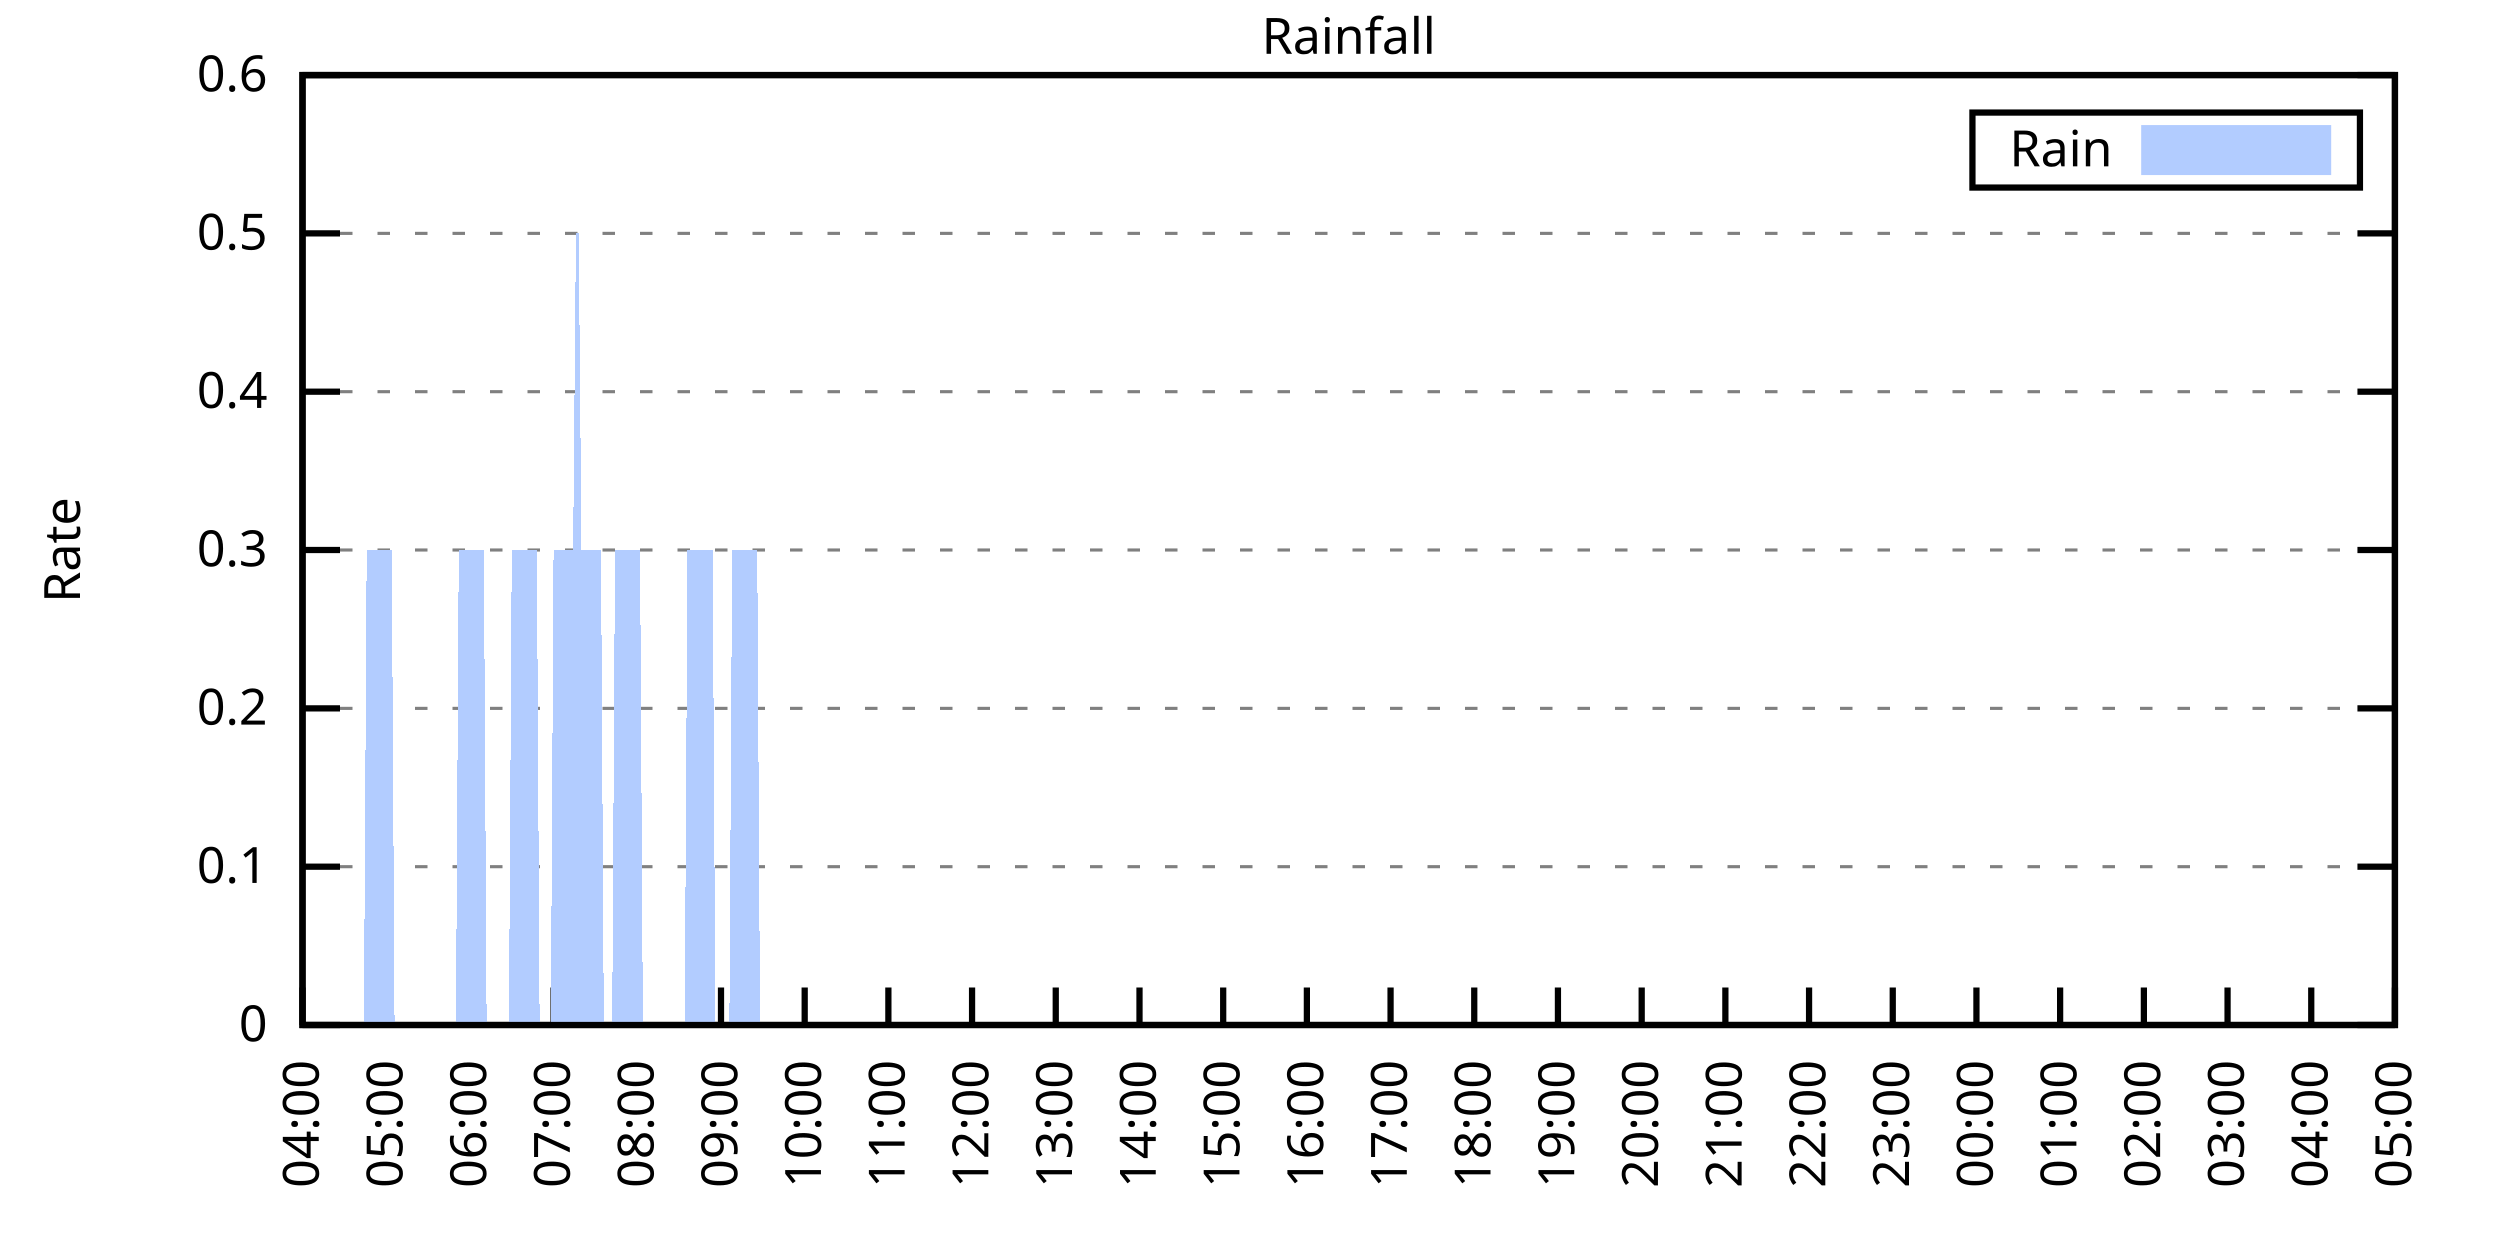
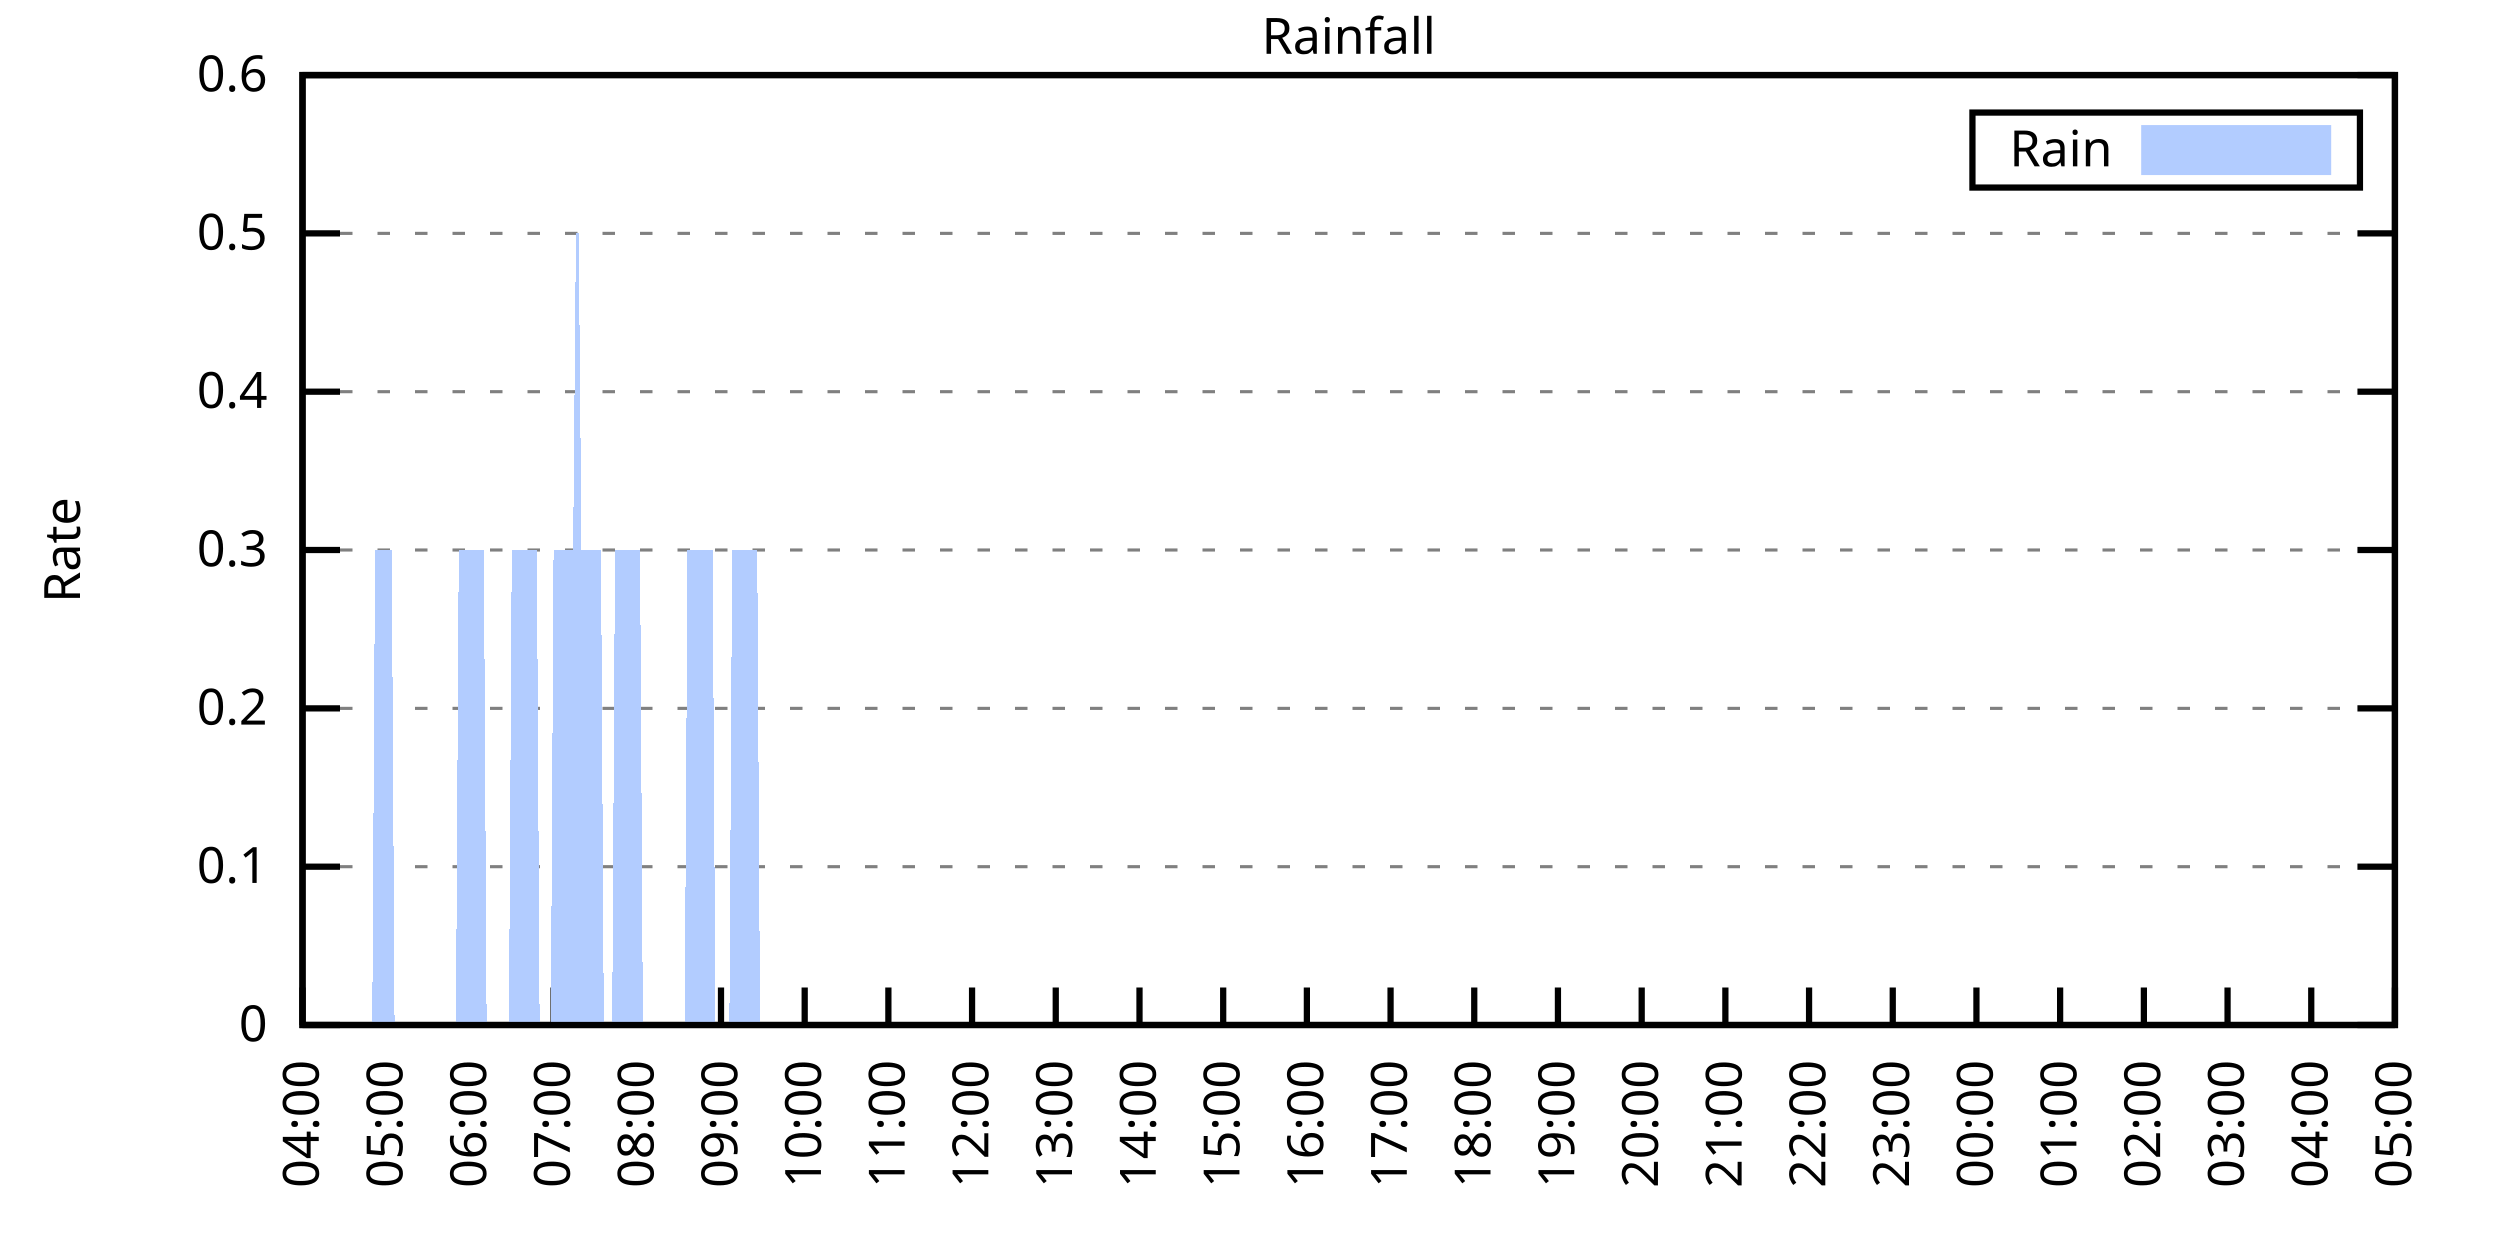
<svg xmlns="http://www.w3.org/2000/svg" xmlns:xlink="http://www.w3.org/1999/xlink" width="400" height="200" viewBox="0 0 400 200">
  <g id="gnuplot_canvas">
    <rect x="0" y="0" width="400" height="200" fill="none" />
    <defs>
      <circle id="gpDot" r="0.5" stroke-width="0.5" stroke="currentColor" />
      <path id="gpPt0" stroke-width="0.333" stroke="currentColor" d="M-1,0 h2 M0,-1 v2" />
      <path id="gpPt1" stroke-width="0.333" stroke="currentColor" d="M-1,-1 L1,1 M1,-1 L-1,1" />
      <path id="gpPt2" stroke-width="0.333" stroke="currentColor" d="M-1,0 L1,0 M0,-1 L0,1 M-1,-1 L1,1 M-1,1 L1,-1" />
      <rect id="gpPt3" stroke-width="0.333" stroke="currentColor" x="-1" y="-1" width="2" height="2" />
      <rect id="gpPt4" stroke-width="0.333" stroke="currentColor" fill="currentColor" x="-1" y="-1" width="2" height="2" />
      <circle id="gpPt5" stroke-width="0.333" stroke="currentColor" cx="0" cy="0" r="1" />
      <use xlink:href="#gpPt5" id="gpPt6" fill="currentColor" stroke="none" />
      <path id="gpPt7" stroke-width="0.333" stroke="currentColor" d="M0,-1.33 L-1.33,0.67 L1.33,0.67 z" />
      <use xlink:href="#gpPt7" id="gpPt8" fill="currentColor" stroke="none" />
      <use xlink:href="#gpPt7" id="gpPt9" stroke="currentColor" transform="rotate(180)" />
      <use xlink:href="#gpPt9" id="gpPt10" fill="currentColor" stroke="none" />
      <use xlink:href="#gpPt3" id="gpPt11" stroke="currentColor" transform="rotate(45)" />
      <use xlink:href="#gpPt11" id="gpPt12" fill="currentColor" stroke="none" />
      <path id="gpPt13" stroke-width="0.333" stroke="currentColor" d="M0,1.330 L1.265,0.411 L0.782,-1.067 L-0.782,-1.076 L-1.265,0.411 z" />
      <use xlink:href="#gpPt13" id="gpPt14" fill="currentColor" stroke="none" />
      <filter id="textbox" filterUnits="objectBoundingBox" x="0" y="0" height="1" width="1">
        <feFlood flood-color="white" flood-opacity="1" result="bgnd" />
        <feComposite in="SourceGraphic" in2="bgnd" operator="atop" />
      </filter>
      <filter id="greybox" filterUnits="objectBoundingBox" x="0" y="0" height="1" width="1">
        <feFlood flood-color="lightgrey" flood-opacity="1" result="grey" />
        <feComposite in="SourceGraphic" in2="grey" operator="atop" />
      </filter>
    </defs>
    <g fill="none" color="white" stroke="currentColor" stroke-width="1.00" stroke-linecap="butt" stroke-linejoin="miter">
</g>
    <g fill="none" color="black" stroke="currentColor" stroke-width="1.00" stroke-linecap="butt" stroke-linejoin="miter">
      <g stroke="none" shape-rendering="crispEdges">
        <polygon fill="rgb(255, 255, 255)" points="48.40,164.00 383.18,164.00 383.18,12.02 48.40,12.02 " />
      </g>
    </g>
    <g fill="none" color="black" stroke="currentColor" stroke-width="1.00" stroke-linecap="butt" stroke-linejoin="miter">
</g>
    <g fill="none" color="black" stroke="black" stroke-width="0.50" stroke-linecap="butt" stroke-linejoin="miter">
</g>
    <g fill="none" color="gray" stroke="currentColor" stroke-width="0.50" stroke-linecap="butt" stroke-linejoin="miter">
      <path stroke="gray" stroke-dasharray="2,4" class="gridline" d="M48.40,164.00 L383.19,164.00  " />
    </g>
    <g fill="none" color="gray" stroke="gray" stroke-width="1.00" stroke-linecap="butt" stroke-linejoin="miter">
</g>
    <g fill="none" color="black" stroke="currentColor" stroke-width="1.00" stroke-linecap="butt" stroke-linejoin="miter">
      <path stroke="black" d="M48.40,164.00 L54.40,164.00 M383.19,164.00 L377.19,164.00  " />
      <g transform="translate(42.80,166.60)" stroke="none" fill="black" font-family="Sans" font-size="8.00" text-anchor="end">
        <text>
          <tspan font-family="Sans"> 0</tspan>
        </text>
      </g>
    </g>
    <g fill="none" color="black" stroke="currentColor" stroke-width="1.00" stroke-linecap="butt" stroke-linejoin="miter">
</g>
    <g fill="none" color="black" stroke="black" stroke-width="0.50" stroke-linecap="butt" stroke-linejoin="miter">
</g>
    <g fill="none" color="gray" stroke="currentColor" stroke-width="0.50" stroke-linecap="butt" stroke-linejoin="miter">
      <path stroke="gray" stroke-dasharray="2,4" class="gridline" d="M48.40,138.67 L383.19,138.67  " />
    </g>
    <g fill="none" color="gray" stroke="gray" stroke-width="1.00" stroke-linecap="butt" stroke-linejoin="miter">
</g>
    <g fill="none" color="black" stroke="currentColor" stroke-width="1.00" stroke-linecap="butt" stroke-linejoin="miter">
      <path stroke="black" d="M48.40,138.67 L54.40,138.67 M383.19,138.67 L377.19,138.67  " />
      <g transform="translate(42.80,141.27)" stroke="none" fill="black" font-family="Sans" font-size="8.00" text-anchor="end">
        <text>
          <tspan font-family="Sans"> 0.1</tspan>
        </text>
      </g>
    </g>
    <g fill="none" color="black" stroke="currentColor" stroke-width="1.00" stroke-linecap="butt" stroke-linejoin="miter">
</g>
    <g fill="none" color="black" stroke="black" stroke-width="0.50" stroke-linecap="butt" stroke-linejoin="miter">
</g>
    <g fill="none" color="gray" stroke="currentColor" stroke-width="0.50" stroke-linecap="butt" stroke-linejoin="miter">
      <path stroke="gray" stroke-dasharray="2,4" class="gridline" d="M48.40,113.34 L383.19,113.34  " />
    </g>
    <g fill="none" color="gray" stroke="gray" stroke-width="1.00" stroke-linecap="butt" stroke-linejoin="miter">
</g>
    <g fill="none" color="black" stroke="currentColor" stroke-width="1.00" stroke-linecap="butt" stroke-linejoin="miter">
      <path stroke="black" d="M48.40,113.34 L54.40,113.34 M383.19,113.34 L377.19,113.34  " />
      <g transform="translate(42.80,115.94)" stroke="none" fill="black" font-family="Sans" font-size="8.00" text-anchor="end">
        <text>
          <tspan font-family="Sans"> 0.2</tspan>
        </text>
      </g>
    </g>
    <g fill="none" color="black" stroke="currentColor" stroke-width="1.00" stroke-linecap="butt" stroke-linejoin="miter">
</g>
    <g fill="none" color="black" stroke="black" stroke-width="0.50" stroke-linecap="butt" stroke-linejoin="miter">
</g>
    <g fill="none" color="gray" stroke="currentColor" stroke-width="0.50" stroke-linecap="butt" stroke-linejoin="miter">
      <path stroke="gray" stroke-dasharray="2,4" class="gridline" d="M48.40,88.00 L383.19,88.00  " />
    </g>
    <g fill="none" color="gray" stroke="gray" stroke-width="1.00" stroke-linecap="butt" stroke-linejoin="miter">
</g>
    <g fill="none" color="black" stroke="currentColor" stroke-width="1.00" stroke-linecap="butt" stroke-linejoin="miter">
      <path stroke="black" d="M48.40,88.00 L54.40,88.00 M383.19,88.00 L377.19,88.00  " />
      <g transform="translate(42.80,90.60)" stroke="none" fill="black" font-family="Sans" font-size="8.00" text-anchor="end">
        <text>
          <tspan font-family="Sans"> 0.3</tspan>
        </text>
      </g>
    </g>
    <g fill="none" color="black" stroke="currentColor" stroke-width="1.00" stroke-linecap="butt" stroke-linejoin="miter">
</g>
    <g fill="none" color="black" stroke="black" stroke-width="0.50" stroke-linecap="butt" stroke-linejoin="miter">
</g>
    <g fill="none" color="gray" stroke="currentColor" stroke-width="0.50" stroke-linecap="butt" stroke-linejoin="miter">
      <path stroke="gray" stroke-dasharray="2,4" class="gridline" d="M48.40,62.67 L383.19,62.67  " />
    </g>
    <g fill="none" color="gray" stroke="gray" stroke-width="1.00" stroke-linecap="butt" stroke-linejoin="miter">
</g>
    <g fill="none" color="black" stroke="currentColor" stroke-width="1.00" stroke-linecap="butt" stroke-linejoin="miter">
      <path stroke="black" d="M48.40,62.67 L54.40,62.67 M383.19,62.67 L377.19,62.67  " />
      <g transform="translate(42.80,65.27)" stroke="none" fill="black" font-family="Sans" font-size="8.00" text-anchor="end">
        <text>
          <tspan font-family="Sans"> 0.4</tspan>
        </text>
      </g>
    </g>
    <g fill="none" color="black" stroke="currentColor" stroke-width="1.00" stroke-linecap="butt" stroke-linejoin="miter">
</g>
    <g fill="none" color="black" stroke="black" stroke-width="0.50" stroke-linecap="butt" stroke-linejoin="miter">
</g>
    <g fill="none" color="gray" stroke="currentColor" stroke-width="0.50" stroke-linecap="butt" stroke-linejoin="miter">
      <path stroke="gray" stroke-dasharray="2,4" class="gridline" d="M48.40,37.34 L383.19,37.34  " />
    </g>
    <g fill="none" color="gray" stroke="gray" stroke-width="1.00" stroke-linecap="butt" stroke-linejoin="miter">
</g>
    <g fill="none" color="black" stroke="currentColor" stroke-width="1.00" stroke-linecap="butt" stroke-linejoin="miter">
      <path stroke="black" d="M48.40,37.34 L54.40,37.34 M383.19,37.34 L377.19,37.34  " />
      <g transform="translate(42.80,39.94)" stroke="none" fill="black" font-family="Sans" font-size="8.00" text-anchor="end">
        <text>
          <tspan font-family="Sans"> 0.5</tspan>
        </text>
      </g>
    </g>
    <g fill="none" color="black" stroke="currentColor" stroke-width="1.00" stroke-linecap="butt" stroke-linejoin="miter">
</g>
    <g fill="none" color="black" stroke="black" stroke-width="0.50" stroke-linecap="butt" stroke-linejoin="miter">
</g>
    <g fill="none" color="gray" stroke="currentColor" stroke-width="0.50" stroke-linecap="butt" stroke-linejoin="miter">
      <path stroke="gray" stroke-dasharray="2,4" class="gridline" d="M48.40,12.01 L383.19,12.01  " />
    </g>
    <g fill="none" color="gray" stroke="gray" stroke-width="1.00" stroke-linecap="butt" stroke-linejoin="miter">
</g>
    <g fill="none" color="black" stroke="currentColor" stroke-width="1.00" stroke-linecap="butt" stroke-linejoin="miter">
      <path stroke="black" d="M48.40,12.01 L54.40,12.01 M383.19,12.01 L377.19,12.01  " />
      <g transform="translate(42.80,14.61)" stroke="none" fill="black" font-family="Sans" font-size="8.00" text-anchor="end">
        <text>
          <tspan font-family="Sans"> 0.6</tspan>
        </text>
      </g>
    </g>
    <g fill="none" color="black" stroke="currentColor" stroke-width="1.00" stroke-linecap="butt" stroke-linejoin="miter">
      <path stroke="black" d="M48.40,164.00 L48.40,158.00  " />
      <g transform="translate(51.00,169.60) rotate(270.00)" stroke="none" fill="black" font-family="Sans" font-size="8.00" text-anchor="end">
        <text>
          <tspan font-family="Sans">04:00</tspan>
        </text>
      </g>
    </g>
    <g fill="none" color="black" stroke="currentColor" stroke-width="1.00" stroke-linecap="butt" stroke-linejoin="miter">
      <path stroke="black" d="M61.79,164.00 L61.79,158.00  " />
      <g transform="translate(64.39,169.60) rotate(270.00)" stroke="none" fill="black" font-family="Sans" font-size="8.00" text-anchor="end">
        <text>
          <tspan font-family="Sans">05:00</tspan>
        </text>
      </g>
    </g>
    <g fill="none" color="black" stroke="currentColor" stroke-width="1.00" stroke-linecap="butt" stroke-linejoin="miter">
      <path stroke="black" d="M75.18,164.00 L75.18,158.00  " />
      <g transform="translate(77.78,169.60) rotate(270.00)" stroke="none" fill="black" font-family="Sans" font-size="8.00" text-anchor="end">
        <text>
          <tspan font-family="Sans">06:00</tspan>
        </text>
      </g>
    </g>
    <g fill="none" color="black" stroke="currentColor" stroke-width="1.00" stroke-linecap="butt" stroke-linejoin="miter">
      <path stroke="black" d="M88.57,164.00 L88.57,158.00  " />
      <g transform="translate(91.17,169.60) rotate(270.00)" stroke="none" fill="black" font-family="Sans" font-size="8.00" text-anchor="end">
        <text>
          <tspan font-family="Sans">07:00</tspan>
        </text>
      </g>
    </g>
    <g fill="none" color="black" stroke="currentColor" stroke-width="1.00" stroke-linecap="butt" stroke-linejoin="miter">
      <path stroke="black" d="M101.97,164.00 L101.97,158.00  " />
      <g transform="translate(104.57,169.60) rotate(270.00)" stroke="none" fill="black" font-family="Sans" font-size="8.00" text-anchor="end">
        <text>
          <tspan font-family="Sans">08:00</tspan>
        </text>
      </g>
    </g>
    <g fill="none" color="black" stroke="currentColor" stroke-width="1.00" stroke-linecap="butt" stroke-linejoin="miter">
      <path stroke="black" d="M115.36,164.00 L115.36,158.00  " />
      <g transform="translate(117.96,169.60) rotate(270.00)" stroke="none" fill="black" font-family="Sans" font-size="8.00" text-anchor="end">
        <text>
          <tspan font-family="Sans">09:00</tspan>
        </text>
      </g>
    </g>
    <g fill="none" color="black" stroke="currentColor" stroke-width="1.00" stroke-linecap="butt" stroke-linejoin="miter">
      <path stroke="black" d="M128.75,164.00 L128.75,158.00  " />
      <g transform="translate(131.35,169.60) rotate(270.00)" stroke="none" fill="black" font-family="Sans" font-size="8.00" text-anchor="end">
        <text>
          <tspan font-family="Sans">10:00</tspan>
        </text>
      </g>
    </g>
    <g fill="none" color="black" stroke="currentColor" stroke-width="1.00" stroke-linecap="butt" stroke-linejoin="miter">
      <path stroke="black" d="M142.14,164.00 L142.14,158.00  " />
      <g transform="translate(144.74,169.60) rotate(270.00)" stroke="none" fill="black" font-family="Sans" font-size="8.00" text-anchor="end">
        <text>
          <tspan font-family="Sans">11:00</tspan>
        </text>
      </g>
    </g>
    <g fill="none" color="black" stroke="currentColor" stroke-width="1.00" stroke-linecap="butt" stroke-linejoin="miter">
      <path stroke="black" d="M155.53,164.00 L155.53,158.00  " />
      <g transform="translate(158.13,169.60) rotate(270.00)" stroke="none" fill="black" font-family="Sans" font-size="8.00" text-anchor="end">
        <text>
          <tspan font-family="Sans">12:00</tspan>
        </text>
      </g>
    </g>
    <g fill="none" color="black" stroke="currentColor" stroke-width="1.00" stroke-linecap="butt" stroke-linejoin="miter">
      <path stroke="black" d="M168.92,164.00 L168.92,158.00  " />
      <g transform="translate(171.52,169.60) rotate(270.00)" stroke="none" fill="black" font-family="Sans" font-size="8.00" text-anchor="end">
        <text>
          <tspan font-family="Sans">13:00</tspan>
        </text>
      </g>
    </g>
    <g fill="none" color="black" stroke="currentColor" stroke-width="1.00" stroke-linecap="butt" stroke-linejoin="miter">
      <path stroke="black" d="M182.32,164.00 L182.32,158.00  " />
      <g transform="translate(184.92,169.60) rotate(270.00)" stroke="none" fill="black" font-family="Sans" font-size="8.00" text-anchor="end">
        <text>
          <tspan font-family="Sans">14:00</tspan>
        </text>
      </g>
    </g>
    <g fill="none" color="black" stroke="currentColor" stroke-width="1.00" stroke-linecap="butt" stroke-linejoin="miter">
      <path stroke="black" d="M195.71,164.00 L195.71,158.00  " />
      <g transform="translate(198.31,169.60) rotate(270.00)" stroke="none" fill="black" font-family="Sans" font-size="8.00" text-anchor="end">
        <text>
          <tspan font-family="Sans">15:00</tspan>
        </text>
      </g>
    </g>
    <g fill="none" color="black" stroke="currentColor" stroke-width="1.00" stroke-linecap="butt" stroke-linejoin="miter">
      <path stroke="black" d="M209.10,164.00 L209.10,158.00  " />
      <g transform="translate(211.70,169.60) rotate(270.00)" stroke="none" fill="black" font-family="Sans" font-size="8.00" text-anchor="end">
        <text>
          <tspan font-family="Sans">16:00</tspan>
        </text>
      </g>
    </g>
    <g fill="none" color="black" stroke="currentColor" stroke-width="1.00" stroke-linecap="butt" stroke-linejoin="miter">
      <path stroke="black" d="M222.49,164.00 L222.49,158.00  " />
      <g transform="translate(225.09,169.60) rotate(270.00)" stroke="none" fill="black" font-family="Sans" font-size="8.00" text-anchor="end">
        <text>
          <tspan font-family="Sans">17:00</tspan>
        </text>
      </g>
    </g>
    <g fill="none" color="black" stroke="currentColor" stroke-width="1.00" stroke-linecap="butt" stroke-linejoin="miter">
      <path stroke="black" d="M235.88,164.00 L235.88,158.00  " />
      <g transform="translate(238.48,169.60) rotate(270.00)" stroke="none" fill="black" font-family="Sans" font-size="8.00" text-anchor="end">
        <text>
          <tspan font-family="Sans">18:00</tspan>
        </text>
      </g>
    </g>
    <g fill="none" color="black" stroke="currentColor" stroke-width="1.00" stroke-linecap="butt" stroke-linejoin="miter">
      <path stroke="black" d="M249.27,164.00 L249.27,158.00  " />
      <g transform="translate(251.87,169.60) rotate(270.00)" stroke="none" fill="black" font-family="Sans" font-size="8.00" text-anchor="end">
        <text>
          <tspan font-family="Sans">19:00</tspan>
        </text>
      </g>
    </g>
    <g fill="none" color="black" stroke="currentColor" stroke-width="1.00" stroke-linecap="butt" stroke-linejoin="miter">
      <path stroke="black" d="M262.67,164.00 L262.67,158.00  " />
      <g transform="translate(265.27,169.60) rotate(270.00)" stroke="none" fill="black" font-family="Sans" font-size="8.00" text-anchor="end">
        <text>
          <tspan font-family="Sans">20:00</tspan>
        </text>
      </g>
    </g>
    <g fill="none" color="black" stroke="currentColor" stroke-width="1.00" stroke-linecap="butt" stroke-linejoin="miter">
      <path stroke="black" d="M276.06,164.00 L276.06,158.00  " />
      <g transform="translate(278.66,169.60) rotate(270.00)" stroke="none" fill="black" font-family="Sans" font-size="8.00" text-anchor="end">
        <text>
          <tspan font-family="Sans">21:00</tspan>
        </text>
      </g>
    </g>
    <g fill="none" color="black" stroke="currentColor" stroke-width="1.00" stroke-linecap="butt" stroke-linejoin="miter">
      <path stroke="black" d="M289.45,164.00 L289.45,158.00  " />
      <g transform="translate(292.05,169.60) rotate(270.00)" stroke="none" fill="black" font-family="Sans" font-size="8.00" text-anchor="end">
        <text>
          <tspan font-family="Sans">22:00</tspan>
        </text>
      </g>
    </g>
    <g fill="none" color="black" stroke="currentColor" stroke-width="1.00" stroke-linecap="butt" stroke-linejoin="miter">
      <path stroke="black" d="M302.84,164.00 L302.84,158.00  " />
      <g transform="translate(305.44,169.60) rotate(270.00)" stroke="none" fill="black" font-family="Sans" font-size="8.00" text-anchor="end">
        <text>
          <tspan font-family="Sans">23:00</tspan>
        </text>
      </g>
    </g>
    <g fill="none" color="black" stroke="currentColor" stroke-width="1.00" stroke-linecap="butt" stroke-linejoin="miter">
      <path stroke="black" d="M316.23,164.00 L316.23,158.00  " />
      <g transform="translate(318.83,169.60) rotate(270.00)" stroke="none" fill="black" font-family="Sans" font-size="8.00" text-anchor="end">
        <text>
          <tspan font-family="Sans">00:00</tspan>
        </text>
      </g>
    </g>
    <g fill="none" color="black" stroke="currentColor" stroke-width="1.00" stroke-linecap="butt" stroke-linejoin="miter">
      <path stroke="black" d="M329.62,164.00 L329.62,158.00  " />
      <g transform="translate(332.22,169.60) rotate(270.00)" stroke="none" fill="black" font-family="Sans" font-size="8.00" text-anchor="end">
        <text>
          <tspan font-family="Sans">01:00</tspan>
        </text>
      </g>
    </g>
    <g fill="none" color="black" stroke="currentColor" stroke-width="1.00" stroke-linecap="butt" stroke-linejoin="miter">
      <path stroke="black" d="M343.02,164.00 L343.02,158.00  " />
      <g transform="translate(345.62,169.60) rotate(270.00)" stroke="none" fill="black" font-family="Sans" font-size="8.00" text-anchor="end">
        <text>
          <tspan font-family="Sans">02:00</tspan>
        </text>
      </g>
    </g>
    <g fill="none" color="black" stroke="currentColor" stroke-width="1.00" stroke-linecap="butt" stroke-linejoin="miter">
      <path stroke="black" d="M356.41,164.00 L356.41,158.00  " />
      <g transform="translate(359.01,169.60) rotate(270.00)" stroke="none" fill="black" font-family="Sans" font-size="8.00" text-anchor="end">
        <text>
          <tspan font-family="Sans">03:00</tspan>
        </text>
      </g>
    </g>
    <g fill="none" color="black" stroke="currentColor" stroke-width="1.00" stroke-linecap="butt" stroke-linejoin="miter">
      <path stroke="black" d="M369.80,164.00 L369.80,158.00  " />
      <g transform="translate(372.40,169.60) rotate(270.00)" stroke="none" fill="black" font-family="Sans" font-size="8.00" text-anchor="end">
        <text>
          <tspan font-family="Sans">04:00</tspan>
        </text>
      </g>
    </g>
    <g fill="none" color="black" stroke="currentColor" stroke-width="1.00" stroke-linecap="butt" stroke-linejoin="miter">
      <path stroke="black" d="M383.19,164.00 L383.19,158.00  " />
      <g transform="translate(385.79,169.60) rotate(270.00)" stroke="none" fill="black" font-family="Sans" font-size="8.00" text-anchor="end">
        <text>
          <tspan font-family="Sans">05:00</tspan>
        </text>
      </g>
    </g>
    <g fill="none" color="black" stroke="currentColor" stroke-width="1.00" stroke-linecap="butt" stroke-linejoin="miter">
</g>
    <g fill="none" color="black" stroke="currentColor" stroke-width="1.00" stroke-linecap="butt" stroke-linejoin="miter">
      <path stroke="black" d="M48.40,12.01 L48.40,164.00 L383.19,164.00 L383.19,12.01 L48.40,12.01 Z  " />
    </g>
    <g fill="none" color="black" stroke="currentColor" stroke-width="1.00" stroke-linecap="butt" stroke-linejoin="miter">
</g>
    <g fill="none" color="black" stroke="currentColor" stroke-width="1.00" stroke-linecap="butt" stroke-linejoin="miter">
      <path stroke="black" d="M315.59,30.01 L315.59,18.01 L377.59,18.01 L377.59,30.01 L315.59,30.01 Z  " />
    </g>
    <g id="Rainfall_plot_1">
      <g fill="none" color="white" stroke="black" stroke-width="2.00" stroke-linecap="butt" stroke-linejoin="miter">
</g>
      <g fill="none" color="black" stroke="currentColor" stroke-width="2.00" stroke-linecap="butt" stroke-linejoin="miter">
        <g transform="translate(337.99,26.61)" stroke="none" fill="black" font-family="Sans" font-size="8.00" text-anchor="end">
          <text>
            <tspan font-family="Sans">Rain</tspan>
          </text>
        </g>
      </g>
      <g fill="none" color="black" stroke="currentColor" stroke-width="2.00" stroke-linecap="butt" stroke-linejoin="miter">
        <g stroke="none" shape-rendering="crispEdges">
          <polygon fill="rgb(178, 204, 255)" points="343.59,27.01 371.99,27.01 371.99,21.01 343.59,21.01 " />
        </g>
        <path stroke="rgb(178, 204, 255)" d="M343.59,27.01 L371.99,27.01 L371.99,21.01 L343.59,21.01 L343.59,27.01 Z  " />
      </g>
      <g fill="none" color="black" stroke="currentColor" stroke-width="2.00" stroke-linecap="butt" stroke-linejoin="miter">
        <g stroke="none" shape-rendering="crispEdges">
-           <polygon fill="rgb(178, 204, 255)" points="51.97,164.00 52.42,164.00 52.86,164.00 53.31,164.00 53.76,164.00 54.20,164.00 54.65,164.00 55.10,164.00 55.54,164.00 55.99,164.00 56.43,164.00 56.88,164.00 57.33,164.00 57.77,164.00 58.22,164.00 58.67,88.00 59.11,88.00 59.56,88.00 60.01,88.00 60.45,88.00 60.90,88.00 61.35,88.00 61.79,88.00 62.24,88.00 62.68,88.00 63.13,164.00 63.58,164.00 64.02,164.00 64.47,164.00 64.92,164.00 65.36,164.00 65.81,164.00 66.26,164.00 66.70,164.00 67.15,164.00 67.59,164.00 68.04,164.00 68.49,164.00 68.93,164.00 69.38,164.00 69.83,164.00 70.27,164.00 70.72,164.00 71.17,164.00 71.61,164.00 72.06,164.00 72.50,164.00 72.95,164.00 73.40,88.00 73.84,88.00 74.29,88.00 74.74,88.00 75.18,88.00 75.63,88.00 76.08,88.00 76.52,88.00 76.97,88.00 77.42,88.00 77.86,164.00 78.31,164.00 78.75,164.00 79.20,164.00 79.65,164.00 80.09,164.00 80.54,164.00 80.99,164.00 81.43,164.00 81.88,88.00 82.33,88.00 82.77,88.00 83.22,88.00 83.66,88.00 84.11,88.00 84.56,88.00 85.00,88.00 85.45,88.00 85.90,88.00 86.34,164.00 86.79,164.00 87.24,164.00 87.68,164.00 88.13,164.00 88.57,88.00 89.02,88.00 89.47,88.00 89.91,88.00 90.36,88.00 90.81,88.00 91.25,88.00 91.70,88.00 92.15,37.34 92.59,37.34 93.04,88.00 93.49,88.00 93.93,88.00 94.38,88.00 94.82,88.00 95.27,88.00 95.72,88.00 96.16,88.00 96.61,164.00 97.06,164.00 97.50,164.00 97.95,164.00 98.40,88.00 98.84,88.00 99.29,88.00 99.73,88.00 100.18,88.00 100.63,88.00 101.07,88.00 101.52,88.00 101.97,88.00 102.41,88.00 102.86,164.00 103.31,164.00 103.75,164.00 104.20,164.00 104.64,164.00 105.09,164.00 105.54,164.00 105.98,164.00 106.43,164.00 106.88,164.00 107.32,164.00 107.77,164.00 108.22,164.00 108.66,164.00 109.11,164.00 109.55,164.00 110.00,88.00 110.45,88.00 110.89,88.00 111.34,88.00 111.79,88.00 112.23,88.00 112.68,88.00 113.13,88.00 113.57,88.00 114.02,88.00 114.47,164.00 114.91,164.00 115.36,164.00 115.80,164.00 116.25,164.00 116.70,164.00 117.14,88.00 117.59,88.00 118.04,88.00 118.48,88.00 118.93,88.00 119.38,88.00 119.82,88.00 120.27,88.00 120.71,88.00 121.16,88.00 121.61,164.00 122.05,164.00 122.50,164.00 122.95,164.00 123.39,164.00 123.84,164.00 124.29,164.00 124.73,164.00 125.18,164.00 125.62,164.00 126.07,164.00 126.52,164.00 126.96,164.00 127.41,164.00 127.86,164.00 128.30,164.00 128.75,164.00 129.20,164.00 129.64,164.00 130.09,164.00 130.54,164.00 130.98,164.00 131.43,164.00 131.87,164.00 132.32,164.00 132.77,164.00 133.21,164.00 133.66,164.00 134.11,164.00 134.55,164.00 135.00,164.00 135.45,164.00 135.89,164.00 136.34,164.00 136.78,164.00 137.23,164.00 137.68,164.00 138.12,164.00 138.57,164.00 139.02,164.00 139.46,164.00 139.91,164.00 140.36,164.00 140.80,164.00 141.25,164.00 141.69,164.00 142.14,164.00 142.59,164.00 143.03,164.00 143.48,164.00 143.93,164.00 144.37,164.00 144.82,164.00 145.27,164.00 145.71,164.00 146.16,164.00 146.61,164.00 147.05,164.00 147.50,164.00 147.94,164.00 148.39,164.00 148.84,164.00 149.28,164.00 149.73,164.00 150.18,164.00 150.62,164.00 151.07,164.00 151.52,164.00 151.96,164.00 152.41,164.00 152.85,164.00 153.30,164.00 153.75,164.00 154.19,164.00 154.64,164.00 155.09,164.00 155.53,164.00 155.98,164.00 156.43,164.00 156.87,164.00 157.32,164.00 157.76,164.00 158.21,164.00 158.66,164.00 159.10,164.00 159.55,164.00 160.00,164.00 160.44,164.00 160.89,164.00 161.34,164.00 161.78,164.00 162.23,164.00 162.67,164.00 163.12,164.00 163.57,164.00 164.01,164.00 164.46,164.00 164.91,164.00 165.35,164.00 165.80,164.00 166.25,164.00 166.69,164.00 167.14,164.00 167.59,164.00 168.03,164.00 168.48,164.00 168.92,164.00 169.37,164.00 169.82,164.00 170.26,164.00 170.71,164.00 171.16,164.00 171.60,164.00 172.05,164.00 172.50,164.00 172.94,164.00 173.39,164.00 173.83,164.00 174.28,164.00 174.73,164.00 175.17,164.00 175.62,164.00 176.07,164.00 176.51,164.00 176.96,164.00 177.41,164.00 177.85,164.00 178.30,164.00 178.74,164.00 179.19,164.00 179.64,164.00 180.08,164.00 180.53,164.00 180.98,164.00 181.42,164.00 181.87,164.00 182.32,164.00 182.76,164.00 183.21,164.00 183.66,164.00 184.10,164.00 184.55,164.00 184.99,164.00 185.44,164.00 185.89,164.00 186.33,164.00 186.78,164.00 187.23,164.00 187.67,164.00 188.12,164.00 188.57,164.00 189.01,164.00 189.46,164.00 189.90,164.00 190.35,164.00 190.80,164.00 191.24,164.00 191.69,164.00 192.14,164.00 192.58,164.00 193.03,164.00 193.48,164.00 193.92,164.00 194.37,164.00 194.81,164.00 195.26,164.00 195.71,164.00 196.15,164.00 196.60,164.00 197.05,164.00 197.49,164.00 197.94,164.00 198.39,164.00 198.83,164.00 199.28,164.00 199.73,164.00 200.17,164.00 200.62,164.00 201.06,164.00 201.51,164.00 201.96,164.00 202.40,164.00 202.85,164.00 203.30,164.00 203.74,164.00 204.19,164.00 204.64,164.00 205.08,164.00 205.53,164.00 205.97,164.00 206.42,164.00 206.87,164.00 207.31,164.00 207.76,164.00 208.21,164.00 208.65,164.00 209.10,164.00 209.55,164.00 209.99,164.00 210.44,164.00 210.88,164.00 211.33,164.00 211.78,164.00 212.22,164.00 212.67,164.00 213.12,164.00 213.56,164.00 214.01,164.00 214.46,164.00 214.90,164.00 215.35,164.00 215.80,164.00 216.24,164.00 216.69,164.00 217.13,164.00 217.58,164.00 218.03,164.00 218.47,164.00 218.92,164.00 219.37,164.00 219.81,164.00 220.26,164.00 220.71,164.00 221.15,164.00 221.60,164.00 222.04,164.00 222.49,164.00 222.94,164.00 223.38,164.00 223.83,164.00 224.28,164.00 224.72,164.00 225.17,164.00 225.62,164.00 226.06,164.00 226.51,164.00 226.95,164.00 227.40,164.00 227.85,164.00 228.29,164.00 228.74,164.00 229.19,164.00 229.63,164.00 230.08,164.00 230.53,164.00 230.97,164.00 231.42,164.00 231.86,164.00 232.31,164.00 232.76,164.00 233.20,164.00 233.65,164.00 234.10,164.00 234.54,164.00 234.99,164.00 235.44,164.00 235.88,164.00 236.33,164.00 236.78,164.00 237.22,164.00 237.67,164.00 238.11,164.00 238.56,164.00 239.01,164.00 239.45,164.00 239.90,164.00 240.35,164.00 240.79,164.00 241.24,164.00 241.69,164.00 242.13,164.00 242.58,164.00 243.02,164.00 243.47,164.00 243.92,164.00 244.36,164.00 244.81,164.00 245.26,164.00 245.70,164.00 246.15,164.00 246.60,164.00 247.04,164.00 247.49,164.00 247.93,164.00 248.38,164.00 248.83,164.00 249.27,164.00 249.72,164.00 250.17,164.00 250.61,164.00 251.06,164.00 251.51,164.00 251.95,164.00 252.40,164.00 252.85,164.00 253.29,164.00 253.74,164.00 254.18,164.00 254.63,164.00 255.08,164.00 255.52,164.00 255.97,164.00 256.42,164.00 256.86,164.00 257.31,164.00 257.76,164.00 258.20,164.00 258.65,164.00 259.09,164.00 259.54,164.00 259.99,164.00 260.43,164.00 260.88,164.00 261.33,164.00 261.77,164.00 262.22,164.00 262.67,164.00 263.11,164.00 263.56,164.00 264.00,164.00 264.45,164.00 264.90,164.00 265.34,164.00 265.79,164.00 266.24,164.00 266.68,164.00 267.13,164.00 267.58,164.00 268.02,164.00 268.47,164.00 268.92,164.00 269.36,164.00 269.81,164.00 270.25,164.00 270.70,164.00 271.15,164.00 271.59,164.00 272.04,164.00 272.49,164.00 272.93,164.00 273.38,164.00 273.83,164.00 274.27,164.00 274.72,164.00 275.16,164.00 275.61,164.00 276.06,164.00 276.50,164.00 276.95,164.00 277.40,164.00 277.84,164.00 278.29,164.00 278.74,164.00 279.18,164.00 279.63,164.00 280.07,164.00 280.52,164.00 280.97,164.00 281.41,164.00 281.86,164.00 282.31,164.00 282.75,164.00 283.20,164.00 283.65,164.00 284.09,164.00 284.54,164.00 284.98,164.00 285.43,164.00 285.88,164.00 286.32,164.00 286.77,164.00 287.22,164.00 287.66,164.00 288.11,164.00 288.56,164.00 289.00,164.00 289.45,164.00 289.90,164.00 290.34,164.00 290.79,164.00 291.23,164.00 291.68,164.00 292.13,164.00 292.57,164.00 293.02,164.00 293.47,164.00 293.91,164.00 294.36,164.00 294.81,164.00 295.25,164.00 295.70,164.00 296.14,164.00 296.59,164.00 297.04,164.00 297.48,164.00 297.93,164.00 298.38,164.00 298.82,164.00 299.27,164.00 299.72,164.00 300.16,164.00 300.61,164.00 301.05,164.00 301.50,164.00 301.95,164.00 302.39,164.00 302.84,164.00 303.29,164.00 303.73,164.00 304.18,164.00 304.63,164.00 305.07,164.00 305.52,164.00 305.97,164.00 306.41,164.00 306.86,164.00 307.30,164.00 307.75,164.00 308.20,164.00 308.64,164.00 309.09,164.00 309.54,164.00 309.98,164.00 310.43,164.00 310.88,164.00 311.32,164.00 311.77,164.00 312.21,164.00 312.66,164.00 313.11,164.00 313.55,164.00 314.00,164.00 314.45,164.00 314.89,164.00 315.34,164.00 315.79,164.00 316.23,164.00 316.68,164.00 317.12,164.00 317.57,164.00 318.02,164.00 318.46,164.00 318.91,164.00 319.36,164.00 319.80,164.00 320.25,164.00 320.70,164.00 321.14,164.00 321.59,164.00 322.04,164.00 322.48,164.00 322.93,164.00 323.37,164.00 323.82,164.00 324.27,164.00 324.71,164.00 325.16,164.00 325.61,164.00 326.05,164.00 326.50,164.00 326.95,164.00 327.39,164.00 327.84,164.00 328.28,164.00 328.73,164.00 329.18,164.00 329.62,164.00 330.07,164.00 330.52,164.00 330.96,164.00 331.41,164.00 331.86,164.00 332.30,164.00 332.75,164.00 333.19,164.00 333.64,164.00 334.09,164.00 334.53,164.00 334.98,164.00 335.43,164.00 335.87,164.00 336.32,164.00 336.77,164.00 337.21,164.00 337.66,164.00 338.10,164.00 338.55,164.00 339.00,164.00 339.44,164.00 339.89,164.00 340.34,164.00 340.78,164.00 341.23,164.00 341.68,164.00 342.12,164.00 342.57,164.00 343.02,164.00 343.46,164.00 343.91,164.00 344.35,164.00 344.80,164.00 345.25,164.00 345.69,164.00 346.14,164.00 346.59,164.00 347.03,164.00 347.48,164.00 347.93,164.00 348.37,164.00 348.82,164.00 349.26,164.00 349.71,164.00 350.16,164.00 350.60,164.00 351.05,164.00 351.50,164.00 351.94,164.00 352.39,164.00 352.84,164.00 353.28,164.00 353.73,164.00 354.17,164.00 354.62,164.00 355.07,164.00 355.51,164.00 355.96,164.00 356.41,164.00 356.85,164.00 357.30,164.00 357.75,164.00 358.19,164.00 358.64,164.00 359.09,164.00 359.53,164.00 359.98,164.00 360.42,164.00 360.87,164.00 361.32,164.00 361.76,164.00 362.21,164.00 362.66,164.00 363.10,164.00 363.55,164.00 364.00,164.00 364.44,164.00 364.89,164.00 365.33,164.00 365.78,164.00 366.23,164.00 366.67,164.00 367.12,164.00 367.57,164.00 368.01,164.00 368.46,164.00 368.91,164.00 369.35,164.00 369.80,164.00 370.24,164.00 370.69,164.00 371.14,164.00 371.58,164.00 372.03,164.00 372.48,164.00 372.92,164.00 372.92,164.00 51.97,164.00 " />
+           <polygon fill="rgb(178, 204, 255)" points="55.54,164.00 55.99,164.00 56.43,164.00 56.88,164.00 57.33,164.00 57.77,164.00 58.22,164.00 58.67,164.00 59.11,164.00 59.56,164.00 60.01,88.00 60.45,88.00 60.90,88.00 61.35,88.00 61.79,88.00 62.24,88.00 62.68,88.00 63.13,164.00 63.58,164.00 64.02,164.00 64.47,164.00 64.92,164.00 65.36,164.00 65.81,164.00 66.26,164.00 66.70,164.00 67.15,164.00 67.59,164.00 68.04,164.00 68.49,164.00 68.93,164.00 69.38,164.00 69.83,164.00 70.27,164.00 70.72,164.00 71.17,164.00 71.61,164.00 72.06,164.00 72.50,164.00 72.95,164.00 73.40,88.00 73.84,88.00 74.29,88.00 74.74,88.00 75.18,88.00 75.63,88.00 76.08,88.00 76.52,88.00 76.97,88.00 77.42,88.00 77.86,164.00 78.31,164.00 78.75,164.00 79.20,164.00 79.65,164.00 80.09,164.00 80.54,164.00 80.99,164.00 81.43,164.00 81.88,88.00 82.33,88.00 82.77,88.00 83.22,88.00 83.66,88.00 84.11,88.00 84.56,88.00 85.00,88.00 85.45,88.00 85.90,88.00 86.34,164.00 86.79,164.00 87.24,164.00 87.68,164.00 88.13,164.00 88.57,88.00 89.02,88.00 89.47,88.00 89.91,88.00 90.36,88.00 90.81,88.00 91.25,88.00 91.70,88.00 92.15,37.34 92.59,37.34 93.04,88.00 93.49,88.00 93.93,88.00 94.38,88.00 94.82,88.00 95.27,88.00 95.72,88.00 96.16,88.00 96.61,164.00 97.06,164.00 97.50,164.00 97.95,164.00 98.40,88.00 98.84,88.00 99.29,88.00 99.73,88.00 100.18,88.00 100.63,88.00 101.07,88.00 101.52,88.00 101.97,88.00 102.41,88.00 102.86,164.00 103.31,164.00 103.75,164.00 104.20,164.00 104.64,164.00 105.09,164.00 105.54,164.00 105.98,164.00 106.43,164.00 106.88,164.00 107.32,164.00 107.77,164.00 108.22,164.00 108.66,164.00 109.11,164.00 109.55,164.00 110.00,88.00 110.45,88.00 110.89,88.00 111.34,88.00 111.79,88.00 112.23,88.00 112.68,88.00 113.13,88.00 113.57,88.00 114.02,88.00 114.47,164.00 114.91,164.00 115.36,164.00 115.80,164.00 116.25,164.00 116.70,164.00 117.14,88.00 117.59,88.00 118.04,88.00 118.48,88.00 118.93,88.00 119.38,88.00 119.82,88.00 120.27,88.00 120.71,88.00 121.16,88.00 121.61,164.00 122.05,164.00 122.50,164.00 122.95,164.00 123.39,164.00 123.84,164.00 124.29,164.00 124.73,164.00 125.18,164.00 125.62,164.00 126.07,164.00 126.52,164.00 126.96,164.00 127.41,164.00 127.86,164.00 128.30,164.00 128.75,164.00 129.20,164.00 129.64,164.00 130.09,164.00 130.54,164.00 130.98,164.00 131.43,164.00 131.87,164.00 132.32,164.00 132.77,164.00 133.21,164.00 133.66,164.00 134.11,164.00 134.55,164.00 135.00,164.00 135.45,164.00 135.89,164.00 136.34,164.00 136.78,164.00 137.23,164.00 137.68,164.00 138.12,164.00 138.57,164.00 139.02,164.00 139.46,164.00 139.91,164.00 140.36,164.00 140.80,164.00 141.25,164.00 141.69,164.00 142.14,164.00 142.59,164.00 143.03,164.00 143.48,164.00 143.93,164.00 144.37,164.00 144.82,164.00 145.27,164.00 145.71,164.00 146.16,164.00 146.61,164.00 147.05,164.00 147.50,164.00 147.94,164.00 148.39,164.00 148.84,164.00 149.28,164.00 149.73,164.00 150.18,164.00 150.62,164.00 151.07,164.00 151.52,164.00 151.96,164.00 152.41,164.00 152.85,164.00 153.30,164.00 153.75,164.00 154.19,164.00 154.64,164.00 155.09,164.00 155.53,164.00 155.98,164.00 156.43,164.00 156.87,164.00 157.32,164.00 157.76,164.00 158.21,164.00 158.66,164.00 159.10,164.00 159.55,164.00 160.00,164.00 160.44,164.00 160.89,164.00 161.34,164.00 161.78,164.00 162.23,164.00 162.67,164.00 163.12,164.00 163.57,164.00 164.01,164.00 164.46,164.00 164.91,164.00 165.35,164.00 165.80,164.00 166.25,164.00 166.69,164.00 167.14,164.00 167.59,164.00 168.03,164.00 168.48,164.00 168.92,164.00 169.37,164.00 169.82,164.00 170.26,164.00 170.71,164.00 171.16,164.00 171.60,164.00 172.05,164.00 172.50,164.00 172.94,164.00 173.39,164.00 173.83,164.00 174.28,164.00 174.73,164.00 175.17,164.00 175.62,164.00 176.07,164.00 176.51,164.00 176.96,164.00 177.41,164.00 177.85,164.00 178.30,164.00 178.74,164.00 179.19,164.00 179.64,164.00 180.08,164.00 180.53,164.00 180.98,164.00 181.42,164.00 181.87,164.00 182.32,164.00 182.76,164.00 183.21,164.00 183.66,164.00 184.10,164.00 184.55,164.00 184.99,164.00 185.44,164.00 185.89,164.00 186.33,164.00 186.78,164.00 187.23,164.00 187.67,164.00 188.12,164.00 188.57,164.00 189.01,164.00 189.46,164.00 189.90,164.00 190.35,164.00 190.80,164.00 191.24,164.00 191.69,164.00 192.14,164.00 192.58,164.00 193.03,164.00 193.48,164.00 193.92,164.00 194.37,164.00 194.81,164.00 195.26,164.00 195.71,164.00 196.15,164.00 196.60,164.00 197.05,164.00 197.49,164.00 197.94,164.00 198.39,164.00 198.83,164.00 199.28,164.00 199.73,164.00 200.17,164.00 200.62,164.00 201.06,164.00 201.51,164.00 201.96,164.00 202.40,164.00 202.85,164.00 203.30,164.00 203.74,164.00 204.19,164.00 204.64,164.00 205.08,164.00 205.53,164.00 205.97,164.00 206.42,164.00 206.87,164.00 207.31,164.00 207.76,164.00 208.21,164.00 208.65,164.00 209.10,164.00 209.55,164.00 209.99,164.00 210.44,164.00 210.88,164.00 211.33,164.00 211.78,164.00 212.22,164.00 212.67,164.00 213.12,164.00 213.56,164.00 214.01,164.00 214.46,164.00 214.90,164.00 215.35,164.00 215.80,164.00 216.24,164.00 216.69,164.00 217.13,164.00 217.58,164.00 218.03,164.00 218.47,164.00 218.92,164.00 219.37,164.00 219.81,164.00 220.26,164.00 220.71,164.00 221.15,164.00 221.60,164.00 222.04,164.00 222.49,164.00 222.94,164.00 223.38,164.00 223.83,164.00 224.28,164.00 224.72,164.00 225.17,164.00 225.62,164.00 226.06,164.00 226.51,164.00 226.95,164.00 227.40,164.00 227.85,164.00 228.29,164.00 228.74,164.00 229.19,164.00 229.63,164.00 230.08,164.00 230.53,164.00 230.97,164.00 231.42,164.00 231.86,164.00 232.31,164.00 232.76,164.00 233.20,164.00 233.65,164.00 234.10,164.00 234.54,164.00 234.99,164.00 235.44,164.00 235.88,164.00 236.33,164.00 236.78,164.00 237.22,164.00 237.67,164.00 238.11,164.00 238.56,164.00 239.01,164.00 239.45,164.00 239.90,164.00 240.35,164.00 240.79,164.00 241.24,164.00 241.69,164.00 242.13,164.00 242.58,164.00 243.02,164.00 243.47,164.00 243.92,164.00 244.36,164.00 244.81,164.00 245.26,164.00 245.70,164.00 246.15,164.00 246.60,164.00 247.04,164.00 247.49,164.00 247.93,164.00 248.38,164.00 248.83,164.00 249.27,164.00 249.72,164.00 250.17,164.00 250.61,164.00 251.06,164.00 251.51,164.00 251.95,164.00 252.40,164.00 252.85,164.00 253.29,164.00 253.74,164.00 254.18,164.00 254.63,164.00 255.08,164.00 255.52,164.00 255.97,164.00 256.42,164.00 256.86,164.00 257.31,164.00 257.76,164.00 258.20,164.00 258.65,164.00 259.09,164.00 259.54,164.00 259.99,164.00 260.43,164.00 260.88,164.00 261.33,164.00 261.77,164.00 262.22,164.00 262.67,164.00 263.11,164.00 263.56,164.00 264.00,164.00 264.45,164.00 264.90,164.00 265.34,164.00 265.79,164.00 266.24,164.00 266.68,164.00 267.13,164.00 267.58,164.00 268.02,164.00 268.47,164.00 268.92,164.00 269.36,164.00 269.81,164.00 270.25,164.00 270.70,164.00 271.15,164.00 271.59,164.00 272.04,164.00 272.49,164.00 272.93,164.00 273.38,164.00 273.83,164.00 274.27,164.00 274.72,164.00 275.16,164.00 275.61,164.00 276.06,164.00 276.50,164.00 276.95,164.00 277.40,164.00 277.84,164.00 278.29,164.00 278.74,164.00 279.18,164.00 279.63,164.00 280.07,164.00 280.52,164.00 280.97,164.00 281.41,164.00 281.86,164.00 282.31,164.00 282.75,164.00 283.20,164.00 283.65,164.00 284.09,164.00 284.54,164.00 284.98,164.00 285.43,164.00 285.88,164.00 286.32,164.00 286.77,164.00 287.22,164.00 287.66,164.00 288.11,164.00 288.56,164.00 289.00,164.00 289.45,164.00 289.90,164.00 290.34,164.00 290.79,164.00 291.23,164.00 291.68,164.00 292.13,164.00 292.57,164.00 293.02,164.00 293.47,164.00 293.91,164.00 294.36,164.00 294.81,164.00 295.25,164.00 295.70,164.00 296.14,164.00 296.59,164.00 297.04,164.00 297.48,164.00 297.93,164.00 298.38,164.00 298.82,164.00 299.27,164.00 299.72,164.00 300.16,164.00 300.61,164.00 301.05,164.00 301.50,164.00 301.95,164.00 302.39,164.00 302.84,164.00 303.29,164.00 303.73,164.00 304.18,164.00 304.63,164.00 305.07,164.00 305.52,164.00 305.97,164.00 306.41,164.00 306.86,164.00 307.30,164.00 307.75,164.00 308.20,164.00 308.64,164.00 309.09,164.00 309.54,164.00 309.98,164.00 310.43,164.00 310.88,164.00 311.32,164.00 311.77,164.00 312.21,164.00 312.66,164.00 313.11,164.00 313.55,164.00 314.00,164.00 314.45,164.00 314.89,164.00 315.34,164.00 315.79,164.00 316.23,164.00 316.68,164.00 317.12,164.00 317.57,164.00 318.02,164.00 318.46,164.00 318.91,164.00 319.36,164.00 319.80,164.00 320.25,164.00 320.70,164.00 321.14,164.00 321.59,164.00 322.04,164.00 322.48,164.00 322.93,164.00 323.37,164.00 323.82,164.00 324.27,164.00 324.71,164.00 325.16,164.00 325.61,164.00 326.05,164.00 326.50,164.00 326.95,164.00 327.39,164.00 327.84,164.00 328.28,164.00 328.73,164.00 329.18,164.00 329.62,164.00 330.07,164.00 330.52,164.00 330.96,164.00 331.41,164.00 331.86,164.00 332.30,164.00 332.75,164.00 333.19,164.00 333.64,164.00 334.09,164.00 334.53,164.00 334.98,164.00 335.43,164.00 335.87,164.00 336.32,164.00 336.77,164.00 337.21,164.00 337.66,164.00 338.10,164.00 338.55,164.00 339.00,164.00 339.44,164.00 339.89,164.00 340.34,164.00 340.78,164.00 341.23,164.00 341.68,164.00 342.12,164.00 342.57,164.00 343.02,164.00 343.46,164.00 343.91,164.00 344.35,164.00 344.80,164.00 345.25,164.00 345.69,164.00 346.14,164.00 346.59,164.00 347.03,164.00 347.48,164.00 347.93,164.00 348.37,164.00 348.82,164.00 349.26,164.00 349.71,164.00 350.16,164.00 350.60,164.00 351.05,164.00 351.50,164.00 351.94,164.00 352.39,164.00 352.84,164.00 353.28,164.00 353.73,164.00 354.17,164.00 354.62,164.00 355.07,164.00 355.51,164.00 355.96,164.00 356.41,164.00 356.85,164.00 357.30,164.00 357.75,164.00 358.19,164.00 358.64,164.00 359.09,164.00 359.53,164.00 359.98,164.00 360.42,164.00 360.87,164.00 361.32,164.00 361.76,164.00 362.21,164.00 362.66,164.00 363.10,164.00 363.55,164.00 364.00,164.00 364.44,164.00 364.89,164.00 365.33,164.00 365.78,164.00 366.23,164.00 366.67,164.00 367.12,164.00 367.57,164.00 368.01,164.00 368.46,164.00 368.91,164.00 369.35,164.00 369.80,164.00 370.24,164.00 370.69,164.00 371.14,164.00 371.58,164.00 372.03,164.00 372.48,164.00 372.92,164.00 373.37,164.00 373.82,164.00 374.26,164.00 374.71,164.00 375.16,164.00 375.60,164.00 376.05,164.00 376.49,164.00 376.49,164.00 55.54,164.00 " />
        </g>
      </g>
    </g>
    <g fill="none" color="black" stroke="currentColor" stroke-width="2.00" stroke-linecap="butt" stroke-linejoin="miter">
</g>
    <g fill="none" color="black" stroke="black" stroke-width="1.00" stroke-linecap="butt" stroke-linejoin="miter">
</g>
    <g fill="none" color="black" stroke="currentColor" stroke-width="1.00" stroke-linecap="butt" stroke-linejoin="miter">
      <path stroke="black" d="M48.40,12.01 L48.40,164.00 L383.19,164.00 L383.19,12.01 L48.40,12.01 Z  " />
      <g transform="translate(12.80,88.01) rotate(270.00)" stroke="none" fill="black" font-family="Sans" font-size="8.00" text-anchor="middle">
        <text>
          <tspan font-family="Sans">Rate</tspan>
        </text>
      </g>
    </g>
    <g fill="none" color="black" stroke="currentColor" stroke-width="1.00" stroke-linecap="butt" stroke-linejoin="miter">
</g>
    <g fill="none" color="black" stroke="currentColor" stroke-width="1.00" stroke-linecap="butt" stroke-linejoin="miter">
      <g transform="translate(215.79,8.61)" stroke="none" fill="black" font-family="Sans" font-size="8.00" text-anchor="middle">
        <text>
          <tspan font-family="Sans">Rainfall</tspan>
        </text>
      </g>
    </g>
    <g fill="none" color="black" stroke="currentColor" stroke-width="1.00" stroke-linecap="butt" stroke-linejoin="miter">
</g>
  </g>
</svg>
